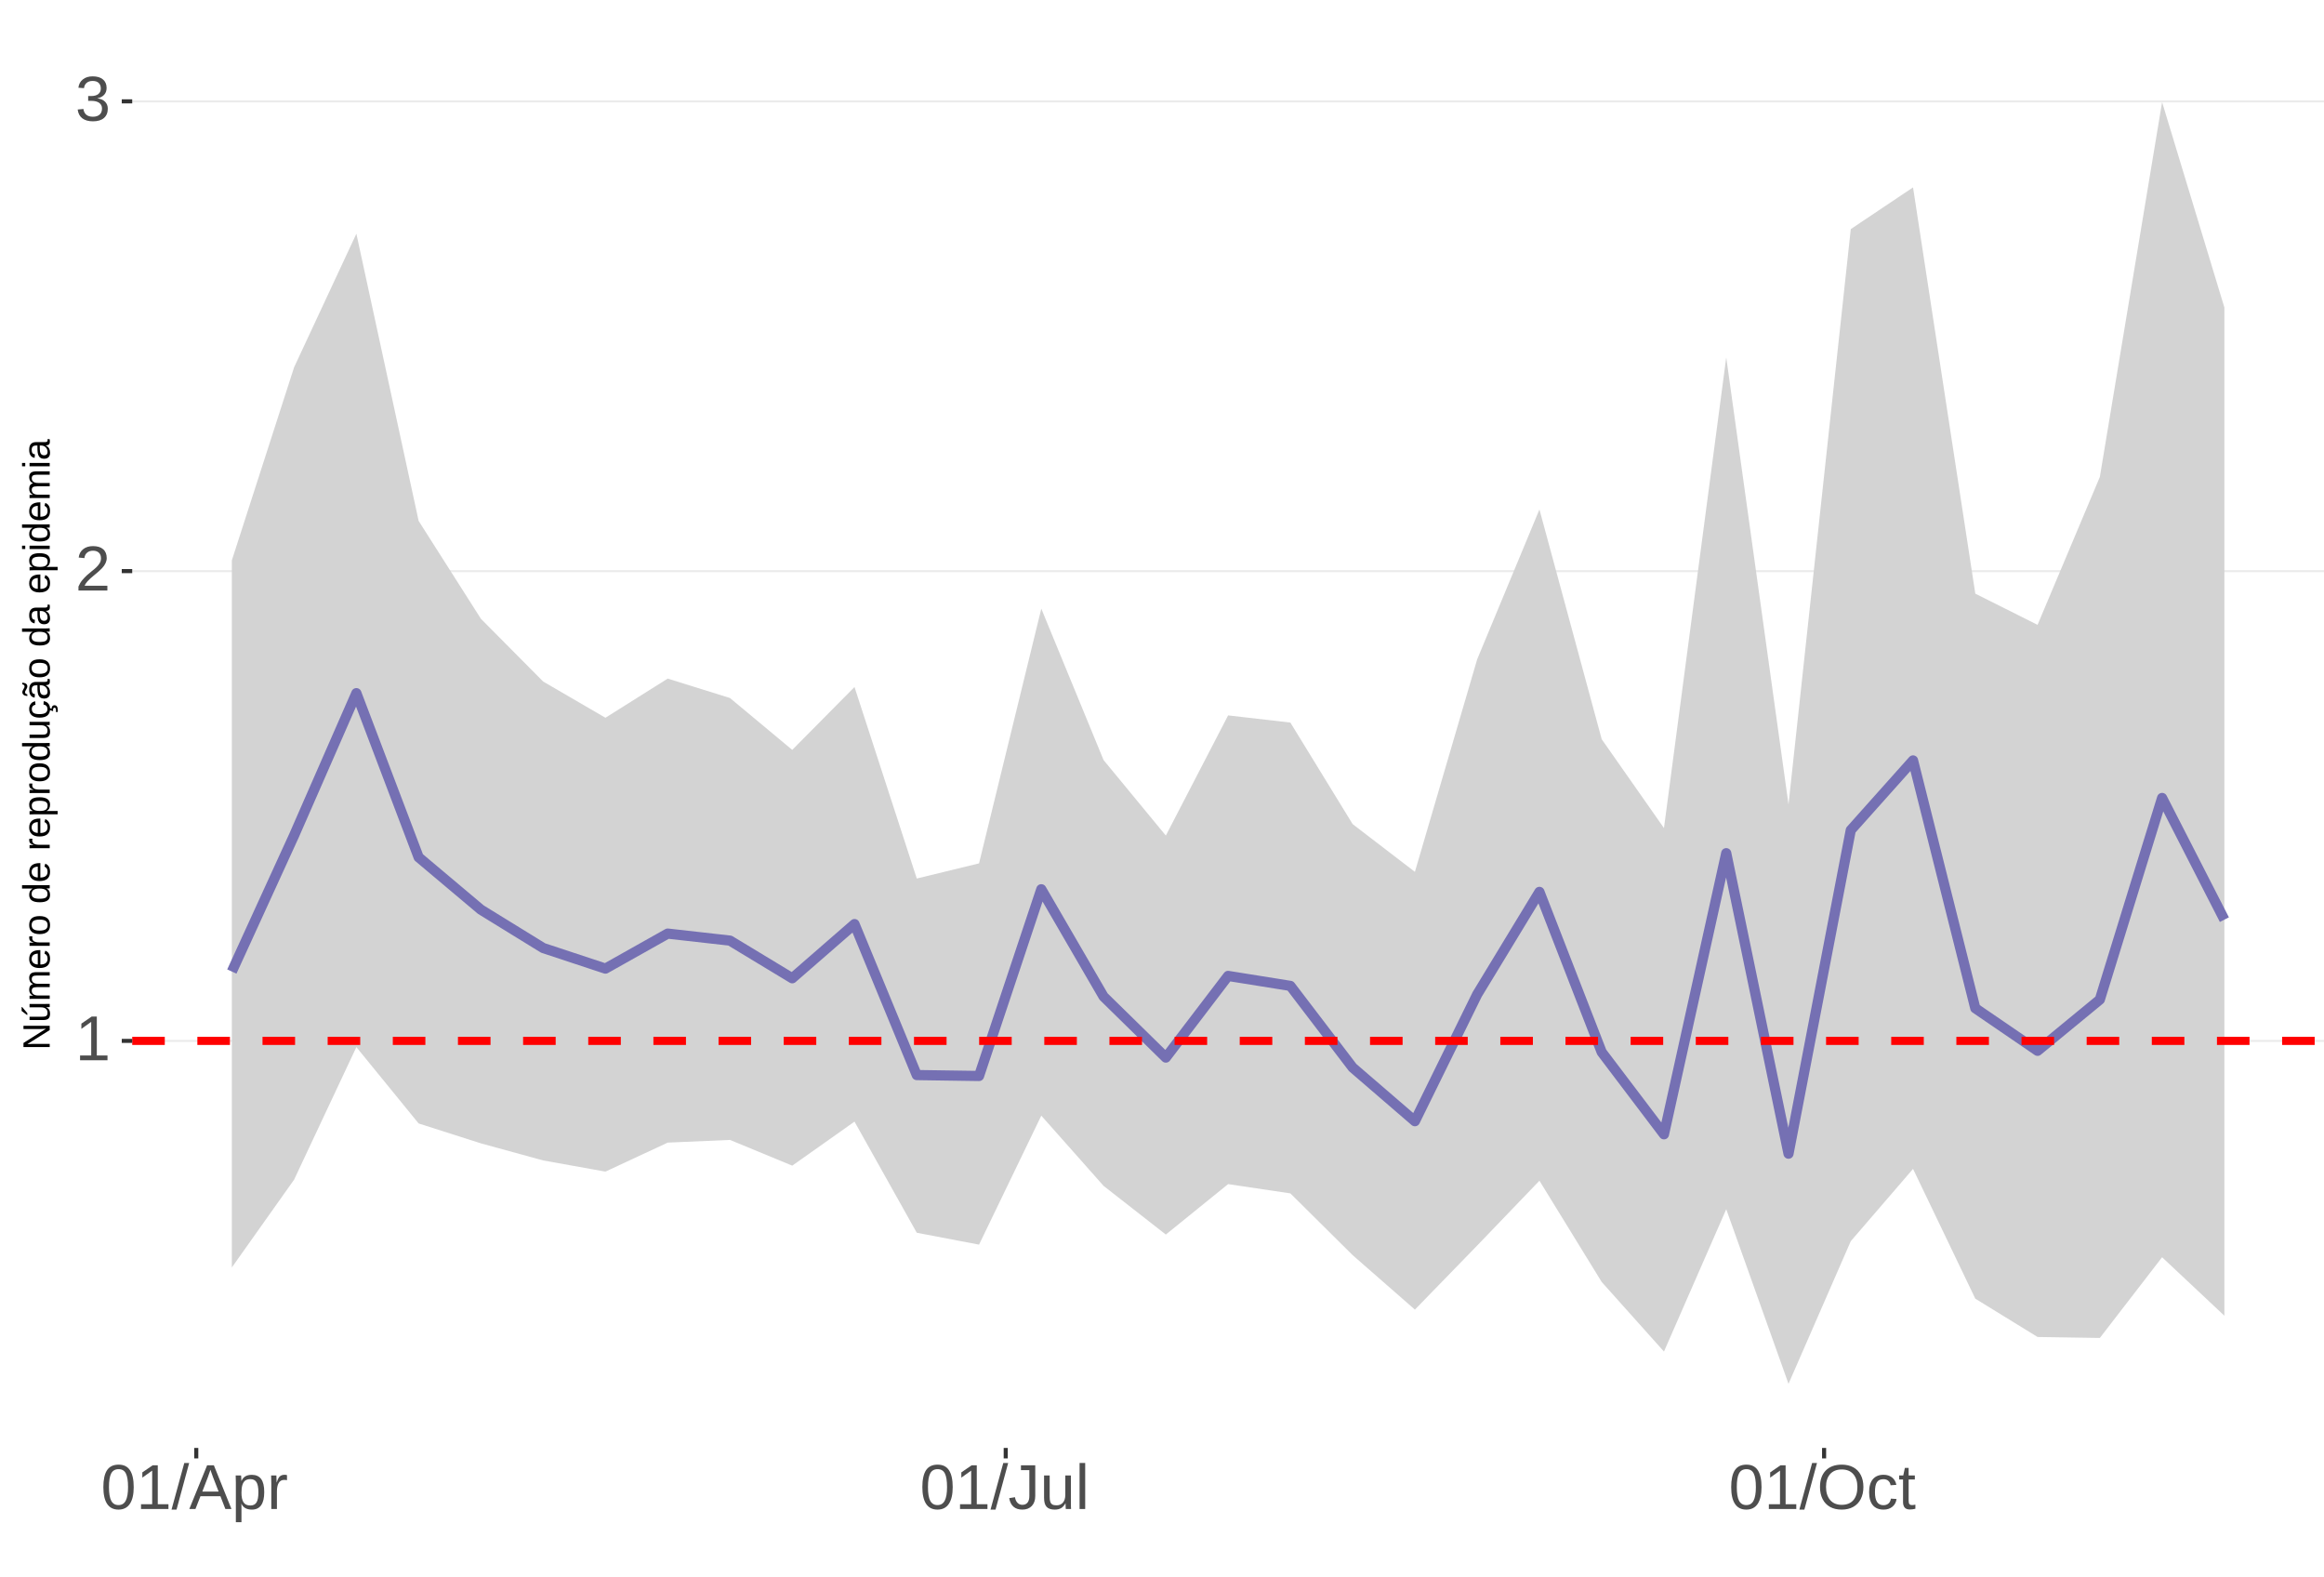
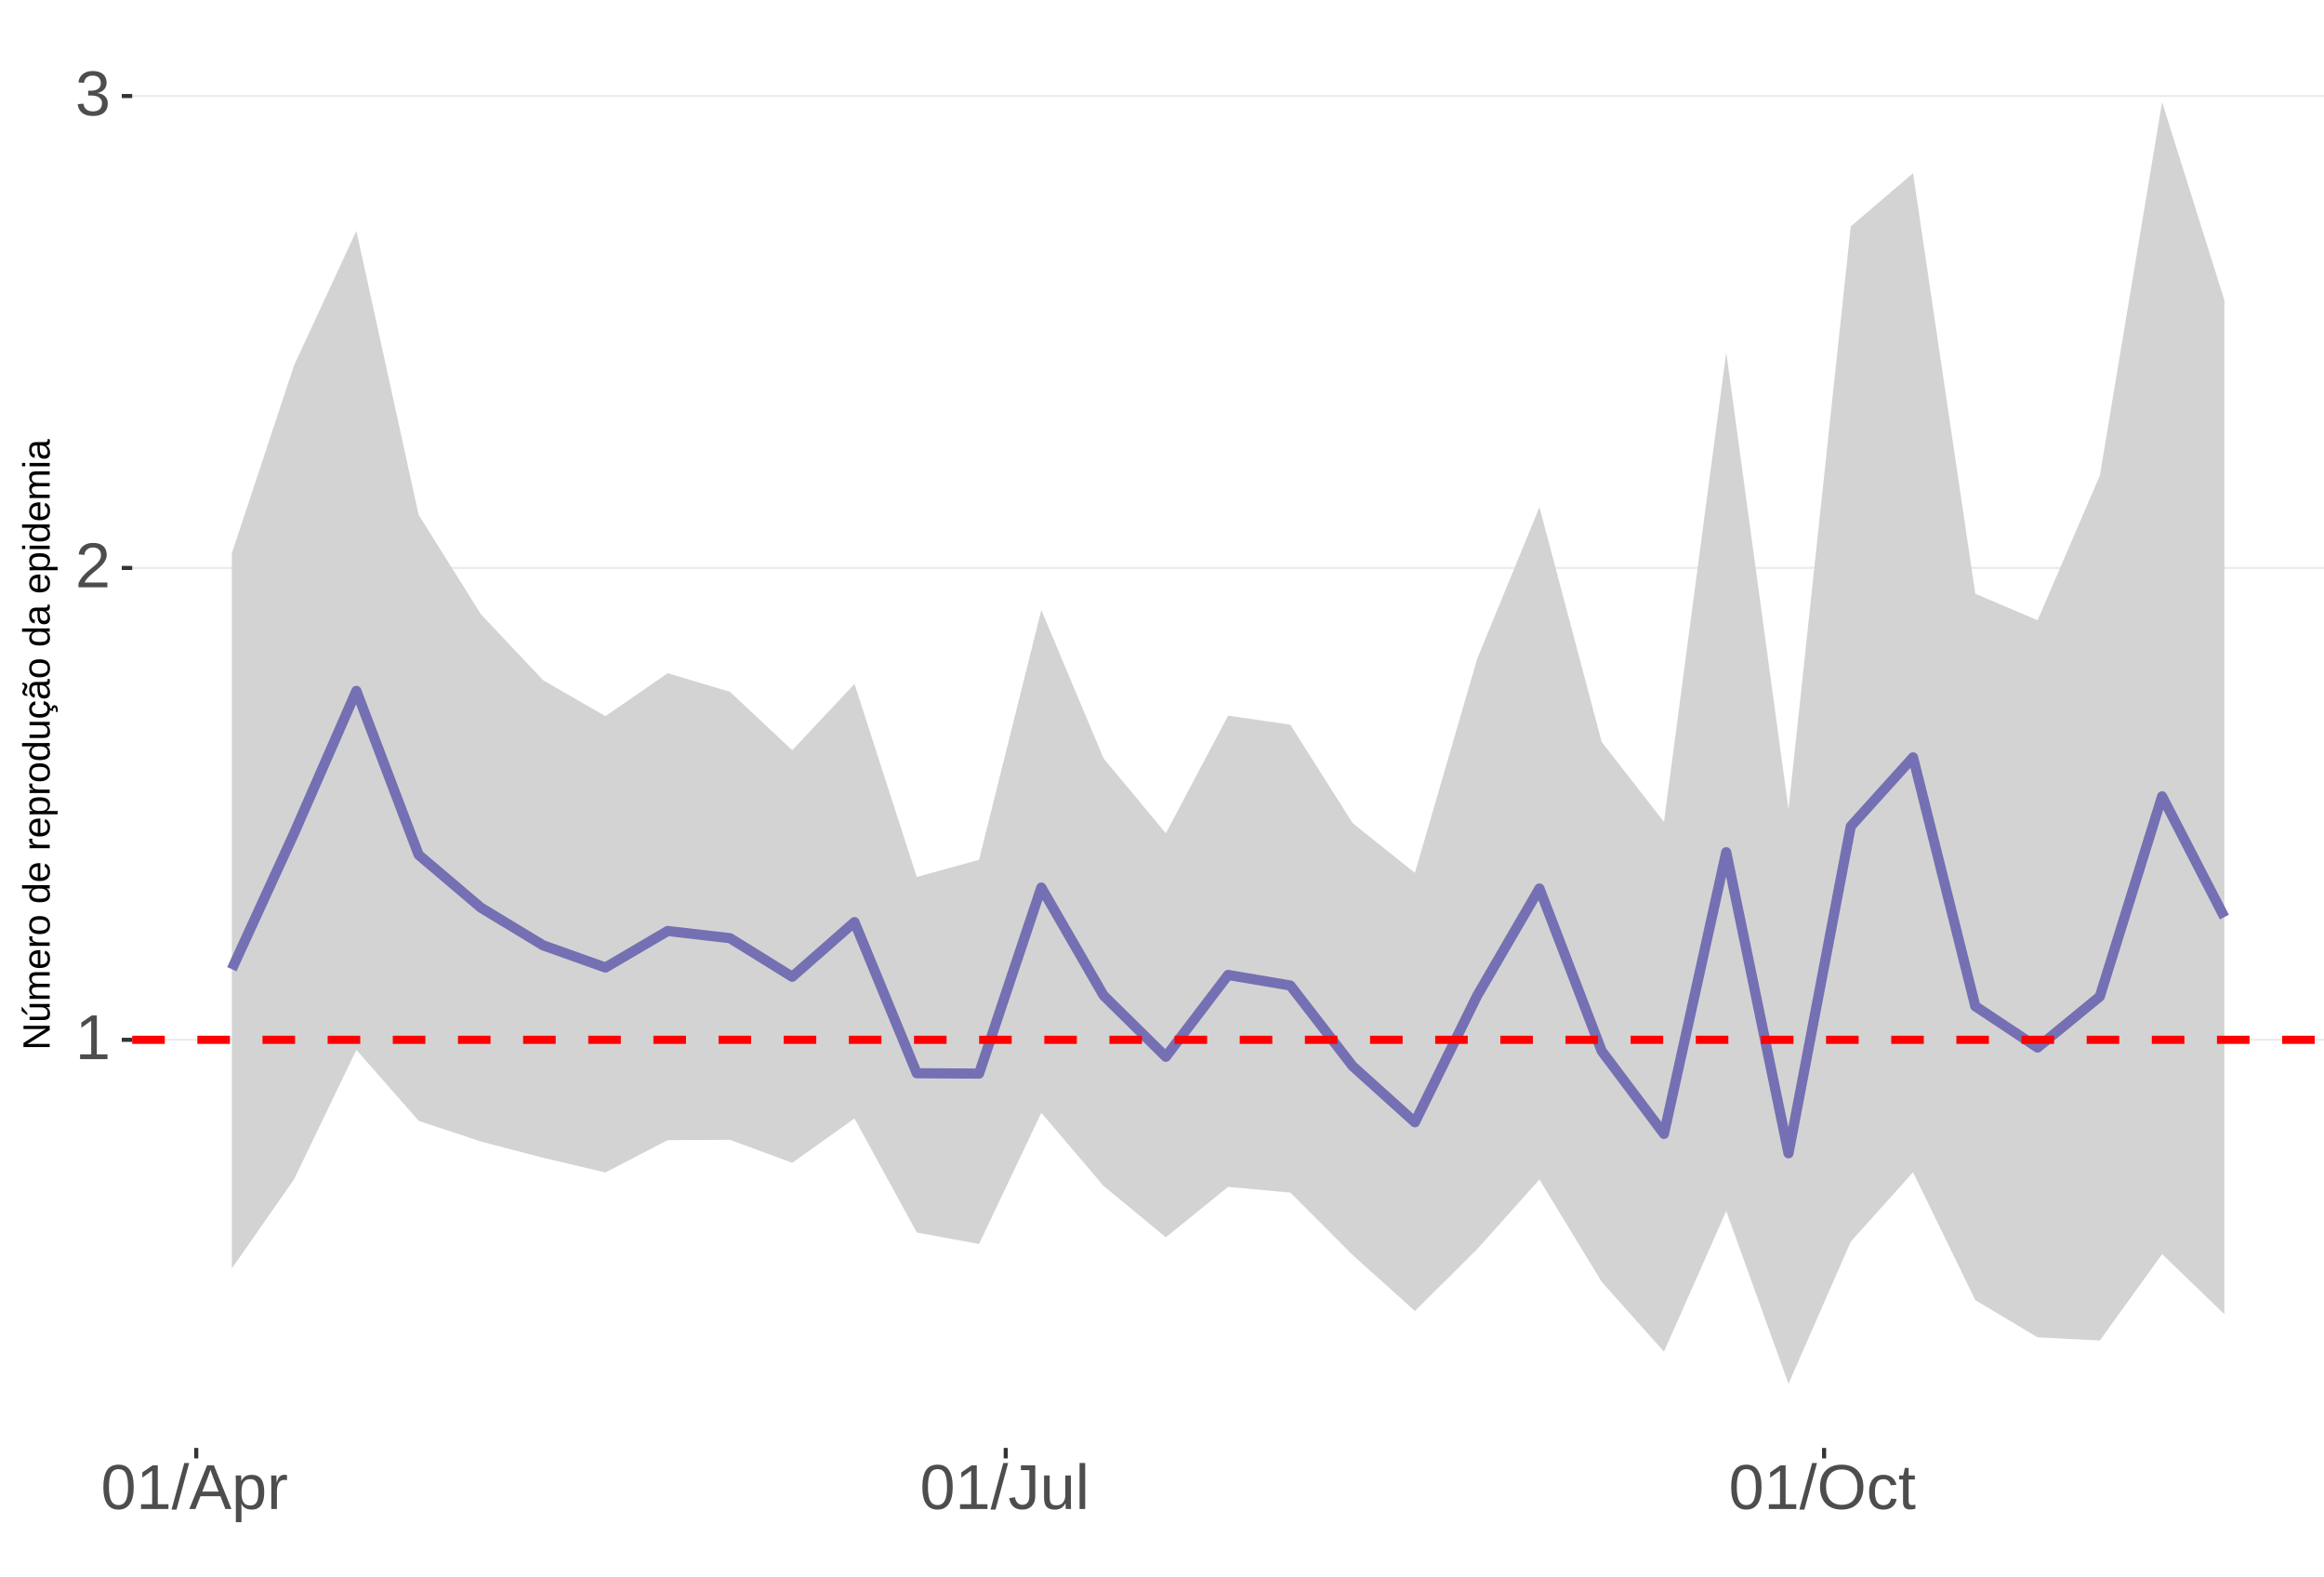
<svg xmlns="http://www.w3.org/2000/svg" xmlns:xlink="http://www.w3.org/1999/xlink" width="609pt" height="413pt" viewBox="0 0 609 413" version="1.1">
  <defs>
    <g>
      <symbol overflow="visible" id="glyph0-0">
        <path style="stroke:none;" d="M 1.672 -11.453 L 10.812 -11.453 L 10.812 0 L 1.672 0 Z M 2.281 -10.844 L 2.281 -0.625 L 10.203 -0.625 L 10.203 -10.844 Z M 2.281 -10.844 " />
      </symbol>
      <symbol overflow="visible" id="glyph0-1">
        <path style="stroke:none;" d="M 1.266 0 L 1.266 -1.25 L 4.188 -1.25 L 4.188 -10.062 L 1.609 -8.219 L 1.609 -9.594 L 4.312 -11.453 L 5.656 -11.453 L 5.656 -1.25 L 8.453 -1.25 L 8.453 0 Z M 1.266 0 " />
      </symbol>
      <symbol overflow="visible" id="glyph0-2">
        <path style="stroke:none;" d="M 0.844 0 L 0.844 -1.031 C 1.113 -1.664 1.445 -2.223 1.844 -2.703 C 2.25 -3.191 2.672 -3.633 3.109 -4.031 C 3.547 -4.426 3.977 -4.789 4.406 -5.125 C 4.844 -5.457 5.234 -5.789 5.578 -6.125 C 5.922 -6.469 6.203 -6.82 6.422 -7.188 C 6.641 -7.562 6.75 -7.977 6.75 -8.438 C 6.75 -9.07 6.562 -9.562 6.188 -9.906 C 5.82 -10.25 5.312 -10.422 4.656 -10.422 C 4.031 -10.422 3.516 -10.25 3.109 -9.906 C 2.703 -9.57 2.469 -9.098 2.406 -8.484 L 0.906 -8.625 C 1.008 -9.539 1.395 -10.27 2.062 -10.812 C 2.738 -11.352 3.602 -11.625 4.656 -11.625 C 5.812 -11.625 6.695 -11.352 7.312 -10.812 C 7.938 -10.27 8.25 -9.492 8.25 -8.484 C 8.25 -8.047 8.145 -7.602 7.938 -7.156 C 7.738 -6.719 7.438 -6.281 7.031 -5.844 C 6.633 -5.406 5.867 -4.727 4.734 -3.812 C 4.109 -3.301 3.609 -2.836 3.234 -2.422 C 2.867 -2.016 2.609 -1.625 2.453 -1.25 L 8.422 -1.25 L 8.422 0 Z M 0.844 0 " />
      </symbol>
      <symbol overflow="visible" id="glyph0-3">
        <path style="stroke:none;" d="M 8.531 -3.156 C 8.531 -2.102 8.191 -1.285 7.516 -0.703 C 6.848 -0.129 5.891 0.156 4.641 0.156 C 3.484 0.156 2.555 -0.102 1.859 -0.625 C 1.172 -1.145 0.766 -1.914 0.641 -2.938 L 2.141 -3.078 C 2.336 -1.723 3.172 -1.047 4.641 -1.047 C 5.379 -1.047 5.957 -1.227 6.375 -1.594 C 6.801 -1.957 7.016 -2.5 7.016 -3.219 C 7.016 -3.832 6.773 -4.316 6.297 -4.672 C 5.816 -5.023 5.125 -5.203 4.219 -5.203 L 3.391 -5.203 L 3.391 -6.469 L 4.188 -6.469 C 4.988 -6.469 5.609 -6.641 6.047 -6.984 C 6.484 -7.336 6.703 -7.82 6.703 -8.438 C 6.703 -9.051 6.52 -9.535 6.156 -9.891 C 5.801 -10.242 5.27 -10.422 4.562 -10.422 C 3.914 -10.422 3.395 -10.254 3 -9.922 C 2.602 -9.598 2.367 -9.133 2.297 -8.531 L 0.828 -8.641 C 0.941 -9.578 1.332 -10.305 2 -10.828 C 2.664 -11.359 3.523 -11.625 4.578 -11.625 C 5.723 -11.625 6.613 -11.359 7.25 -10.828 C 7.895 -10.297 8.219 -9.551 8.219 -8.594 C 8.219 -7.863 8.008 -7.27 7.594 -6.812 C 7.188 -6.352 6.594 -6.039 5.812 -5.875 L 5.812 -5.844 C 6.664 -5.75 7.332 -5.461 7.812 -4.984 C 8.289 -4.504 8.531 -3.895 8.531 -3.156 Z M 8.531 -3.156 " />
      </symbol>
      <symbol overflow="visible" id="glyph0-4">
        <path style="stroke:none;" d="M 8.609 -5.734 C 8.609 -3.816 8.27 -2.352 7.594 -1.344 C 6.926 -0.344 5.93 0.156 4.609 0.156 C 3.297 0.156 2.305 -0.344 1.641 -1.344 C 0.984 -2.344 0.656 -3.805 0.656 -5.734 C 0.656 -7.703 0.973 -9.176 1.609 -10.156 C 2.254 -11.133 3.27 -11.625 4.656 -11.625 C 6.008 -11.625 7.004 -11.129 7.641 -10.141 C 8.285 -9.148 8.609 -7.68 8.609 -5.734 Z M 7.125 -5.734 C 7.125 -7.391 6.93 -8.586 6.547 -9.328 C 6.172 -10.066 5.539 -10.438 4.656 -10.438 C 3.758 -10.438 3.113 -10.07 2.719 -9.344 C 2.32 -8.613 2.125 -7.41 2.125 -5.734 C 2.125 -4.109 2.32 -2.914 2.719 -2.156 C 3.125 -1.406 3.758 -1.031 4.625 -1.031 C 5.488 -1.031 6.117 -1.414 6.516 -2.188 C 6.922 -2.957 7.125 -4.141 7.125 -5.734 Z M 7.125 -5.734 " />
      </symbol>
      <symbol overflow="visible" id="glyph0-5">
        <path style="stroke:none;" d="M 0 0.156 L 3.344 -12.062 L 4.625 -12.062 L 1.312 0.156 Z M 0 0.156 " />
      </symbol>
      <symbol overflow="visible" id="glyph0-6">
        <path style="stroke:none;" d="M 9.484 0 L 8.188 -3.344 L 2.953 -3.344 L 1.641 0 L 0.031 0 L 4.703 -11.453 L 6.469 -11.453 L 11.078 0 Z M 5.578 -10.281 L 5.5 -10.062 C 5.363 -9.613 5.16 -9.035 4.891 -8.328 L 3.438 -4.562 L 7.719 -4.562 L 6.25 -8.344 C 6.094 -8.719 5.941 -9.141 5.797 -9.609 Z M 5.578 -10.281 " />
      </symbol>
      <symbol overflow="visible" id="glyph0-7">
        <path style="stroke:none;" d="M 8.562 -4.438 C 8.562 -1.375 7.484 0.156 5.328 0.156 C 3.973 0.156 3.062 -0.348 2.594 -1.359 L 2.547 -1.359 C 2.578 -1.316 2.594 -0.859 2.594 0.016 L 2.594 3.453 L 1.125 3.453 L 1.125 -7 C 1.125 -7.906 1.109 -8.504 1.078 -8.797 L 2.484 -8.797 C 2.492 -8.773 2.504 -8.695 2.516 -8.562 C 2.523 -8.438 2.535 -8.234 2.547 -7.953 C 2.555 -7.68 2.562 -7.492 2.562 -7.391 L 2.609 -7.391 C 2.867 -7.93 3.211 -8.328 3.641 -8.578 C 4.066 -8.828 4.629 -8.953 5.328 -8.953 C 6.41 -8.953 7.219 -8.586 7.75 -7.859 C 8.289 -7.141 8.562 -6 8.562 -4.438 Z M 7.031 -4.406 C 7.031 -5.633 6.863 -6.508 6.531 -7.031 C 6.195 -7.562 5.672 -7.828 4.953 -7.828 C 4.367 -7.828 3.91 -7.703 3.578 -7.453 C 3.254 -7.211 3.008 -6.832 2.844 -6.312 C 2.676 -5.789 2.594 -5.117 2.594 -4.297 C 2.594 -3.141 2.773 -2.285 3.141 -1.734 C 3.504 -1.191 4.102 -0.922 4.938 -0.922 C 5.664 -0.922 6.195 -1.188 6.531 -1.719 C 6.863 -2.25 7.031 -3.145 7.031 -4.406 Z M 7.031 -4.406 " />
      </symbol>
      <symbol overflow="visible" id="glyph0-8">
        <path style="stroke:none;" d="M 1.156 0 L 1.156 -6.75 C 1.156 -7.363 1.141 -8.047 1.109 -8.797 L 2.484 -8.797 C 2.523 -7.797 2.547 -7.195 2.547 -7 L 2.594 -7 C 2.82 -7.758 3.086 -8.273 3.391 -8.547 C 3.691 -8.828 4.117 -8.969 4.672 -8.969 C 4.867 -8.969 5.066 -8.938 5.266 -8.875 L 5.266 -7.547 C 5.078 -7.598 4.816 -7.625 4.484 -7.625 C 3.879 -7.625 3.414 -7.359 3.094 -6.828 C 2.781 -6.305 2.625 -5.562 2.625 -4.594 L 2.625 0 Z M 1.156 0 " />
      </symbol>
      <symbol overflow="visible" id="glyph0-9">
        <path style="stroke:none;" d="M 3.719 0.156 C 1.781 0.156 0.629 -0.844 0.266 -2.844 L 1.781 -3.094 C 1.875 -2.469 2.094 -1.977 2.438 -1.625 C 2.781 -1.27 3.207 -1.094 3.719 -1.094 C 4.289 -1.094 4.738 -1.285 5.062 -1.672 C 5.383 -2.066 5.547 -2.641 5.547 -3.391 L 5.547 -10.188 L 3.344 -10.188 L 3.344 -11.453 L 7.094 -11.453 L 7.094 -3.422 C 7.094 -2.305 6.789 -1.43 6.188 -0.797 C 5.582 -0.16 4.758 0.156 3.719 0.156 Z M 3.719 0.156 " />
      </symbol>
      <symbol overflow="visible" id="glyph0-10">
        <path style="stroke:none;" d="M 2.547 -8.797 L 2.547 -3.219 C 2.547 -2.633 2.602 -2.18 2.719 -1.859 C 2.832 -1.547 3.016 -1.316 3.266 -1.172 C 3.516 -1.035 3.883 -0.969 4.375 -0.969 C 5.07 -0.969 5.625 -1.207 6.031 -1.688 C 6.438 -2.176 6.641 -2.848 6.641 -3.703 L 6.641 -8.797 L 8.109 -8.797 L 8.109 -1.875 C 8.109 -0.852 8.125 -0.227 8.156 0 L 6.781 0 C 6.77 -0.031 6.758 -0.102 6.75 -0.219 C 6.75 -0.344 6.742 -0.477 6.734 -0.625 C 6.723 -0.781 6.711 -1.07 6.703 -1.5 L 6.688 -1.5 C 6.352 -0.895 5.961 -0.469 5.516 -0.219 C 5.078 0.031 4.531 0.156 3.875 0.156 C 2.906 0.156 2.195 -0.082 1.75 -0.562 C 1.301 -1.039 1.078 -1.832 1.078 -2.938 L 1.078 -8.797 Z M 2.547 -8.797 " />
      </symbol>
      <symbol overflow="visible" id="glyph0-11">
        <path style="stroke:none;" d="M 1.125 0 L 1.125 -12.062 L 2.594 -12.062 L 2.594 0 Z M 1.125 0 " />
      </symbol>
      <symbol overflow="visible" id="glyph0-12">
        <path style="stroke:none;" d="M 12.156 -5.781 C 12.156 -4.582 11.926 -3.531 11.469 -2.625 C 11.008 -1.727 10.352 -1.039 9.5 -0.562 C 8.645 -0.082 7.633 0.156 6.469 0.156 C 5.289 0.156 4.273 -0.078 3.422 -0.547 C 2.566 -1.023 1.91 -1.719 1.453 -2.625 C 1.004 -3.531 0.781 -4.582 0.781 -5.781 C 0.781 -7.613 1.281 -9.047 2.281 -10.078 C 3.289 -11.109 4.691 -11.625 6.484 -11.625 C 7.648 -11.625 8.66 -11.391 9.516 -10.922 C 10.367 -10.461 11.02 -9.789 11.469 -8.906 C 11.926 -8.031 12.156 -6.988 12.156 -5.781 Z M 10.578 -5.781 C 10.578 -7.207 10.219 -8.328 9.5 -9.141 C 8.789 -9.953 7.785 -10.359 6.484 -10.359 C 5.172 -10.359 4.156 -9.957 3.438 -9.156 C 2.719 -8.352 2.359 -7.227 2.359 -5.781 C 2.359 -4.344 2.719 -3.203 3.438 -2.359 C 4.164 -1.516 5.176 -1.094 6.469 -1.094 C 7.789 -1.094 8.805 -1.5 9.516 -2.312 C 10.223 -3.133 10.578 -4.289 10.578 -5.781 Z M 10.578 -5.781 " />
      </symbol>
      <symbol overflow="visible" id="glyph0-13">
        <path style="stroke:none;" d="M 2.234 -4.438 C 2.234 -3.27 2.414 -2.406 2.781 -1.844 C 3.156 -1.281 3.711 -1 4.453 -1 C 4.973 -1 5.406 -1.141 5.75 -1.422 C 6.102 -1.703 6.32 -2.133 6.406 -2.719 L 7.891 -2.625 C 7.773 -1.77 7.41 -1.094 6.797 -0.594 C 6.191 -0.094 5.426 0.156 4.5 0.156 C 3.27 0.156 2.328 -0.227 1.672 -1 C 1.023 -1.781 0.703 -2.914 0.703 -4.406 C 0.703 -5.883 1.023 -7.016 1.672 -7.797 C 2.328 -8.578 3.266 -8.969 4.484 -8.969 C 5.379 -8.969 6.125 -8.734 6.719 -8.266 C 7.312 -7.797 7.688 -7.148 7.844 -6.328 L 6.328 -6.219 C 6.254 -6.707 6.062 -7.094 5.75 -7.375 C 5.445 -7.664 5.008 -7.812 4.438 -7.812 C 3.664 -7.812 3.102 -7.551 2.75 -7.031 C 2.406 -6.52 2.234 -5.656 2.234 -4.438 Z M 2.234 -4.438 " />
      </symbol>
      <symbol overflow="visible" id="glyph0-14">
        <path style="stroke:none;" d="M 4.5 -0.062 C 4.02 0.062 3.531 0.125 3.031 0.125 C 1.852 0.125 1.266 -0.535 1.266 -1.859 L 1.266 -7.734 L 0.25 -7.734 L 0.25 -8.797 L 1.328 -8.797 L 1.75 -10.766 L 2.734 -10.766 L 2.734 -8.797 L 4.359 -8.797 L 4.359 -7.734 L 2.734 -7.734 L 2.734 -2.172 C 2.734 -1.754 2.801 -1.457 2.938 -1.281 C 3.07 -1.113 3.312 -1.031 3.656 -1.031 C 3.852 -1.031 4.133 -1.066 4.5 -1.141 Z M 4.5 -0.062 " />
      </symbol>
      <symbol overflow="visible" id="glyph1-0">
        <path style="stroke:none;" d="M -6.875 -1 L -6.875 -6.5 L 0 -6.5 L 0 -1 Z M -6.516 -1.375 L -0.375 -1.375 L -0.375 -6.125 L -6.516 -6.125 Z M -6.516 -1.375 " />
      </symbol>
      <symbol overflow="visible" id="glyph1-1">
        <path style="stroke:none;" d="M 0 -5.281 L -5.859 -1.609 L -5.391 -1.625 L -4.578 -1.656 L 0 -1.656 L 0 -0.828 L -6.875 -0.828 L -6.875 -1.906 L -0.984 -5.625 C -1.617 -5.582 -2.082 -5.562 -2.375 -5.562 L -6.875 -5.562 L -6.875 -6.406 L 0 -6.406 Z M 0 -5.281 " />
      </symbol>
      <symbol overflow="visible" id="glyph1-2">
        <path style="stroke:none;" d="M -5.281 -1.562 L -1.938 -1.562 C -1.582 -1.562 -1.305 -1.594 -1.109 -1.656 C -0.922 -1.727 -0.785 -1.836 -0.703 -1.984 C -0.617 -2.141 -0.578 -2.363 -0.578 -2.656 C -0.578 -3.07 -0.723 -3.398 -1.016 -3.641 C -1.305 -3.891 -1.707 -4.016 -2.219 -4.016 L -5.281 -4.016 L -5.281 -4.906 L -1.125 -4.906 C -0.508 -4.906 -0.133 -4.91 0 -4.922 L 0 -4.094 C -0.02 -4.094 -0.062 -4.086 -0.125 -4.078 C -0.195 -4.078 -0.281 -4.07 -0.375 -4.062 C -0.469 -4.062 -0.645 -4.062 -0.906 -4.062 L -0.906 -4.047 C -0.539 -3.848 -0.281 -3.613 -0.125 -3.344 C 0.02 -3.082 0.094 -2.754 0.094 -2.359 C 0.094 -1.773 -0.047 -1.348 -0.328 -1.078 C -0.617 -0.816 -1.098 -0.688 -1.766 -0.688 L -5.281 -0.688 Z M -5.859 -2.031 L -5.969 -2.031 L -7.359 -3.078 L -7.359 -4.094 L -7.219 -4.094 L -5.859 -2.484 Z M -5.859 -2.031 " />
      </symbol>
      <symbol overflow="visible" id="glyph1-3">
        <path style="stroke:none;" d="M 0 -3.75 L -3.344 -3.75 C -3.852 -3.75 -4.207 -3.676 -4.406 -3.531 C -4.602 -3.395 -4.703 -3.145 -4.703 -2.781 C -4.703 -2.406 -4.555 -2.109 -4.266 -1.891 C -3.984 -1.672 -3.582 -1.562 -3.062 -1.562 L 0 -1.562 L 0 -0.688 L -4.156 -0.688 C -4.77 -0.688 -5.145 -0.68 -5.281 -0.672 L -5.281 -1.5 C -5.27 -1.5 -5.227 -1.5 -5.156 -1.5 C -5.082 -1.508 -5 -1.516 -4.906 -1.516 C -4.812 -1.523 -4.633 -1.531 -4.375 -1.531 L -4.375 -1.547 C -4.75 -1.734 -5.008 -1.945 -5.156 -2.188 C -5.301 -2.438 -5.375 -2.738 -5.375 -3.094 C -5.375 -3.488 -5.297 -3.801 -5.141 -4.031 C -4.984 -4.27 -4.727 -4.438 -4.375 -4.531 L -4.375 -4.547 C -4.727 -4.723 -4.984 -4.941 -5.141 -5.203 C -5.297 -5.461 -5.375 -5.773 -5.375 -6.141 C -5.375 -6.672 -5.227 -7.055 -4.938 -7.297 C -4.656 -7.547 -4.18 -7.672 -3.516 -7.672 L 0 -7.672 L 0 -6.797 L -3.344 -6.797 C -3.852 -6.797 -4.207 -6.723 -4.406 -6.578 C -4.602 -6.441 -4.703 -6.191 -4.703 -5.828 C -4.703 -5.453 -4.555 -5.156 -4.266 -4.938 C -3.984 -4.727 -3.582 -4.625 -3.062 -4.625 L 0 -4.625 Z M 0 -3.75 " />
      </symbol>
      <symbol overflow="visible" id="glyph1-4">
        <path style="stroke:none;" d="M -2.453 -1.344 C -1.848 -1.344 -1.379 -1.469 -1.047 -1.719 C -0.723 -1.969 -0.562 -2.336 -0.562 -2.828 C -0.562 -3.203 -0.633 -3.504 -0.781 -3.734 C -0.938 -3.961 -1.133 -4.117 -1.375 -4.203 L -1.156 -4.969 C -0.32 -4.656 0.094 -3.941 0.094 -2.828 C 0.094 -2.047 -0.133 -1.445 -0.594 -1.031 C -1.062 -0.625 -1.754 -0.422 -2.672 -0.422 C -3.547 -0.422 -4.211 -0.625 -4.672 -1.031 C -5.141 -1.445 -5.375 -2.031 -5.375 -2.781 C -5.375 -4.344 -4.441 -5.125 -2.578 -5.125 L -2.453 -5.125 Z M -3.125 -4.203 C -3.688 -4.16 -4.094 -4.02 -4.344 -3.781 C -4.602 -3.551 -4.734 -3.219 -4.734 -2.781 C -4.734 -2.352 -4.586 -2.016 -4.297 -1.766 C -4.016 -1.516 -3.625 -1.379 -3.125 -1.359 Z M -3.125 -4.203 " />
      </symbol>
      <symbol overflow="visible" id="glyph1-5">
        <path style="stroke:none;" d="M 0 -0.688 L -4.047 -0.688 C -4.422 -0.688 -4.832 -0.68 -5.281 -0.672 L -5.281 -1.5 C -4.688 -1.52 -4.328 -1.531 -4.203 -1.531 L -4.203 -1.547 C -4.66 -1.691 -4.969 -1.852 -5.125 -2.031 C -5.289 -2.219 -5.375 -2.477 -5.375 -2.812 C -5.375 -2.926 -5.359 -3.047 -5.328 -3.172 L -4.531 -3.172 C -4.562 -3.047 -4.578 -2.891 -4.578 -2.703 C -4.578 -2.336 -4.422 -2.055 -4.109 -1.859 C -3.797 -1.672 -3.344 -1.578 -2.75 -1.578 L 0 -1.578 Z M 0 -0.688 " />
      </symbol>
      <symbol overflow="visible" id="glyph1-6">
        <path style="stroke:none;" d="M -2.641 -5.141 C -1.723 -5.141 -1.035 -4.938 -0.578 -4.531 C -0.129 -4.125 0.094 -3.535 0.094 -2.766 C 0.094 -1.992 -0.141 -1.41 -0.609 -1.016 C -1.078 -0.617 -1.754 -0.422 -2.641 -0.422 C -4.461 -0.422 -5.375 -1.207 -5.375 -2.781 C -5.375 -3.594 -5.148 -4.188 -4.703 -4.562 C -4.266 -4.945 -3.578 -5.141 -2.641 -5.141 Z M -2.641 -4.219 C -3.367 -4.219 -3.898 -4.109 -4.234 -3.891 C -4.566 -3.672 -4.734 -3.305 -4.734 -2.797 C -4.734 -2.285 -4.562 -1.914 -4.219 -1.688 C -3.883 -1.457 -3.359 -1.344 -2.641 -1.344 C -1.953 -1.344 -1.43 -1.453 -1.078 -1.672 C -0.723 -1.898 -0.547 -2.258 -0.547 -2.75 C -0.547 -3.281 -0.711 -3.656 -1.047 -3.875 C -1.391 -4.102 -1.922 -4.219 -2.641 -4.219 Z M -2.641 -4.219 " />
      </symbol>
      <symbol overflow="visible" id="glyph1-7">
        <path style="stroke:none;" d="" />
      </symbol>
      <symbol overflow="visible" id="glyph1-8">
        <path style="stroke:none;" d="M -0.844 -4.016 C -0.508 -3.848 -0.27 -3.629 -0.125 -3.359 C 0.02 -3.086 0.094 -2.754 0.094 -2.359 C 0.094 -1.691 -0.129 -1.203 -0.578 -0.891 C -1.023 -0.578 -1.707 -0.422 -2.625 -0.422 C -4.457 -0.422 -5.375 -1.066 -5.375 -2.359 C -5.375 -2.766 -5.301 -3.098 -5.156 -3.359 C -5.008 -3.629 -4.781 -3.848 -4.469 -4.016 L -7.25 -4.016 L -7.25 -4.891 L -1.094 -4.891 C -0.539 -4.891 -0.176 -4.898 0 -4.922 L 0 -4.078 C -0.051 -4.066 -0.172 -4.055 -0.359 -4.047 C -0.547 -4.035 -0.707 -4.031 -0.844 -4.031 Z M -2.641 -1.344 C -1.898 -1.344 -1.367 -1.438 -1.047 -1.625 C -0.734 -1.82 -0.578 -2.145 -0.578 -2.594 C -0.578 -3.082 -0.75 -3.441 -1.094 -3.672 C -1.438 -3.898 -1.973 -4.016 -2.703 -4.016 C -3.398 -4.016 -3.91 -3.898 -4.234 -3.672 C -4.566 -3.441 -4.734 -3.082 -4.734 -2.594 C -4.734 -2.156 -4.566 -1.836 -4.234 -1.641 C -3.91 -1.441 -3.379 -1.344 -2.641 -1.344 Z M -2.641 -1.344 " />
      </symbol>
      <symbol overflow="visible" id="glyph1-9">
        <path style="stroke:none;" d="M -2.672 -5.141 C -0.828 -5.141 0.094 -4.492 0.094 -3.203 C 0.094 -2.391 -0.211 -1.844 -0.828 -1.562 L -0.828 -1.531 C -0.797 -1.539 -0.516 -1.547 0.016 -1.547 L 2.078 -1.547 L 2.078 -0.672 L -4.203 -0.672 C -4.742 -0.672 -5.102 -0.66 -5.281 -0.641 L -5.281 -1.5 C -5.27 -1.5 -5.223 -1.5 -5.141 -1.5 C -5.066 -1.508 -4.945 -1.52 -4.781 -1.531 C -4.613 -1.539 -4.5 -1.547 -4.438 -1.547 L -4.438 -1.562 C -4.758 -1.719 -4.992 -1.922 -5.141 -2.172 C -5.297 -2.43 -5.375 -2.773 -5.375 -3.203 C -5.375 -3.848 -5.156 -4.332 -4.719 -4.656 C -4.281 -4.977 -3.598 -5.141 -2.672 -5.141 Z M -2.641 -4.219 C -3.379 -4.219 -3.906 -4.117 -4.219 -3.922 C -4.539 -3.723 -4.703 -3.406 -4.703 -2.969 C -4.703 -2.625 -4.629 -2.352 -4.484 -2.156 C -4.336 -1.957 -4.109 -1.805 -3.797 -1.703 C -3.484 -1.598 -3.078 -1.547 -2.578 -1.547 C -1.879 -1.547 -1.363 -1.656 -1.031 -1.875 C -0.707 -2.102 -0.547 -2.469 -0.547 -2.969 C -0.547 -3.406 -0.707 -3.723 -1.031 -3.922 C -1.352 -4.117 -1.891 -4.219 -2.641 -4.219 Z M -2.641 -4.219 " />
      </symbol>
      <symbol overflow="visible" id="glyph1-10">
        <path style="stroke:none;" d="M -5.281 -1.531 L -1.938 -1.531 C -1.582 -1.531 -1.305 -1.562 -1.109 -1.625 C -0.922 -1.695 -0.785 -1.805 -0.703 -1.953 C -0.617 -2.109 -0.578 -2.332 -0.578 -2.625 C -0.578 -3.039 -0.723 -3.367 -1.016 -3.609 C -1.305 -3.859 -1.707 -3.984 -2.219 -3.984 L -5.281 -3.984 L -5.281 -4.875 L -1.125 -4.875 C -0.508 -4.875 -0.133 -4.879 0 -4.891 L 0 -4.062 C -0.02 -4.062 -0.062 -4.055 -0.125 -4.047 C -0.195 -4.047 -0.281 -4.039 -0.375 -4.031 C -0.469 -4.031 -0.645 -4.031 -0.906 -4.031 L -0.906 -4.016 C -0.539 -3.816 -0.281 -3.582 -0.125 -3.312 C 0.02 -3.051 0.094 -2.723 0.094 -2.328 C 0.094 -1.742 -0.047 -1.316 -0.328 -1.047 C -0.617 -0.785 -1.098 -0.656 -1.766 -0.656 L -5.281 -0.656 Z M -5.281 -1.531 " />
      </symbol>
      <symbol overflow="visible" id="glyph1-11">
        <path style="stroke:none;" d="M -2.672 -1.344 C -1.961 -1.344 -1.438 -1.453 -1.094 -1.672 C -0.758 -1.891 -0.594 -2.223 -0.594 -2.672 C -0.594 -2.984 -0.676 -3.242 -0.844 -3.453 C -1.02 -3.672 -1.281 -3.801 -1.625 -3.844 L -1.578 -4.734 C -1.066 -4.672 -0.66 -4.457 -0.359 -4.094 C -0.055 -3.727 0.094 -3.266 0.094 -2.703 C 0.094 -1.961 -0.133 -1.395 -0.594 -1 C -1.062 -0.613 -1.742 -0.422 -2.641 -0.422 C -3.535 -0.422 -4.211 -0.613 -4.672 -1 C -5.141 -1.395 -5.375 -1.957 -5.375 -2.688 C -5.375 -3.227 -5.234 -3.676 -4.953 -4.031 C -4.68 -4.395 -4.297 -4.617 -3.797 -4.703 L -3.734 -3.797 C -4.023 -3.754 -4.254 -3.641 -4.422 -3.453 C -4.598 -3.266 -4.688 -3.004 -4.688 -2.672 C -4.688 -2.203 -4.531 -1.863 -4.219 -1.656 C -3.914 -1.445 -3.398 -1.344 -2.672 -1.344 Z M 1.234 -3.672 C 1.828 -3.672 2.125 -3.223 2.125 -2.328 C 2.125 -2.148 2.113 -2.004 2.094 -1.891 L 1.625 -1.891 C 1.645 -2.055 1.656 -2.195 1.656 -2.312 C 1.656 -2.789 1.52 -3.031 1.25 -3.031 C 1 -3.031 0.875 -2.812 0.875 -2.375 C 0.875 -2.238 0.879 -2.148 0.891 -2.109 L 0 -2.422 L 0 -2.938 L 0.484 -2.75 C 0.492 -3.062 0.566 -3.289 0.703 -3.438 C 0.836 -3.594 1.016 -3.672 1.234 -3.672 Z M 1.234 -3.672 " />
      </symbol>
      <symbol overflow="visible" id="glyph1-12">
        <path style="stroke:none;" d="M 0.094 -2.016 C 0.094 -1.484 -0.047 -1.082 -0.328 -0.812 C -0.609 -0.551 -0.988 -0.422 -1.469 -0.422 C -2.02 -0.422 -2.441 -0.598 -2.734 -0.953 C -3.023 -1.316 -3.18 -1.898 -3.203 -2.703 L -3.219 -3.891 L -3.516 -3.891 C -3.941 -3.891 -4.25 -3.797 -4.438 -3.609 C -4.625 -3.43 -4.719 -3.148 -4.719 -2.766 C -4.719 -2.367 -4.648 -2.078 -4.516 -1.891 C -4.379 -1.711 -4.164 -1.609 -3.875 -1.578 L -3.953 -0.656 C -4.898 -0.812 -5.375 -1.52 -5.375 -2.781 C -5.375 -3.445 -5.223 -3.945 -4.922 -4.281 C -4.617 -4.613 -4.18 -4.781 -3.609 -4.781 L -1.328 -4.781 C -1.066 -4.781 -0.867 -4.812 -0.734 -4.875 C -0.609 -4.945 -0.547 -5.082 -0.547 -5.281 C -0.547 -5.363 -0.555 -5.457 -0.578 -5.562 L -0.031 -5.562 C 0.02 -5.344 0.047 -5.117 0.047 -4.891 C 0.047 -4.555 -0.035 -4.316 -0.203 -4.172 C -0.379 -4.023 -0.648 -3.941 -1.016 -3.922 L -1.016 -3.891 C -0.609 -3.672 -0.32 -3.41 -0.156 -3.109 C 0.008 -2.805 0.094 -2.441 0.094 -2.016 Z M -0.562 -2.219 C -0.562 -2.539 -0.633 -2.828 -0.781 -3.078 C -0.926 -3.328 -1.125 -3.523 -1.375 -3.672 C -1.633 -3.816 -1.898 -3.891 -2.172 -3.891 L -2.609 -3.891 L -2.594 -2.938 C -2.582 -2.52 -2.535 -2.203 -2.453 -1.984 C -2.379 -1.773 -2.258 -1.613 -2.094 -1.5 C -1.938 -1.383 -1.723 -1.328 -1.453 -1.328 C -1.172 -1.328 -0.953 -1.406 -0.797 -1.562 C -0.641 -1.719 -0.562 -1.938 -0.562 -2.219 Z M -5.859 -3.609 C -5.859 -3.473 -5.891 -3.332 -5.953 -3.188 C -6.016 -3.051 -6.082 -2.922 -6.156 -2.797 C -6.227 -2.672 -6.297 -2.551 -6.359 -2.438 C -6.422 -2.32 -6.453 -2.211 -6.453 -2.109 C -6.453 -1.93 -6.398 -1.797 -6.297 -1.703 C -6.191 -1.617 -6.047 -1.562 -5.859 -1.531 L -5.859 -1.094 C -6.191 -1.125 -6.441 -1.176 -6.609 -1.25 C -6.785 -1.332 -6.922 -1.441 -7.016 -1.578 C -7.117 -1.711 -7.172 -1.879 -7.172 -2.078 C -7.172 -2.223 -7.141 -2.363 -7.078 -2.5 C -7.023 -2.633 -6.957 -2.766 -6.875 -2.891 C -6.801 -3.023 -6.734 -3.145 -6.672 -3.25 C -6.617 -3.363 -6.594 -3.473 -6.594 -3.578 C -6.594 -3.898 -6.785 -4.086 -7.172 -4.141 L -7.172 -4.594 C -6.691 -4.539 -6.352 -4.43 -6.156 -4.266 C -5.957 -4.098 -5.859 -3.879 -5.859 -3.609 Z M -5.859 -3.609 " />
      </symbol>
      <symbol overflow="visible" id="glyph1-13">
        <path style="stroke:none;" d="M 0.094 -2.016 C 0.094 -1.484 -0.047 -1.082 -0.328 -0.812 C -0.609 -0.551 -0.988 -0.422 -1.469 -0.422 C -2.02 -0.422 -2.441 -0.598 -2.734 -0.953 C -3.023 -1.316 -3.18 -1.898 -3.203 -2.703 L -3.219 -3.891 L -3.516 -3.891 C -3.941 -3.891 -4.25 -3.797 -4.438 -3.609 C -4.625 -3.43 -4.719 -3.148 -4.719 -2.766 C -4.719 -2.367 -4.648 -2.078 -4.516 -1.891 C -4.379 -1.711 -4.164 -1.609 -3.875 -1.578 L -3.953 -0.656 C -4.898 -0.812 -5.375 -1.52 -5.375 -2.781 C -5.375 -3.445 -5.223 -3.945 -4.922 -4.281 C -4.617 -4.613 -4.18 -4.781 -3.609 -4.781 L -1.328 -4.781 C -1.066 -4.781 -0.867 -4.812 -0.734 -4.875 C -0.609 -4.945 -0.547 -5.082 -0.547 -5.281 C -0.547 -5.363 -0.555 -5.457 -0.578 -5.562 L -0.031 -5.562 C 0.02 -5.344 0.047 -5.117 0.047 -4.891 C 0.047 -4.555 -0.035 -4.316 -0.203 -4.172 C -0.379 -4.023 -0.648 -3.941 -1.016 -3.922 L -1.016 -3.891 C -0.609 -3.672 -0.32 -3.41 -0.156 -3.109 C 0.008 -2.805 0.094 -2.441 0.094 -2.016 Z M -0.562 -2.219 C -0.562 -2.539 -0.633 -2.828 -0.781 -3.078 C -0.926 -3.328 -1.125 -3.523 -1.375 -3.672 C -1.633 -3.816 -1.898 -3.891 -2.172 -3.891 L -2.609 -3.891 L -2.594 -2.938 C -2.582 -2.52 -2.535 -2.203 -2.453 -1.984 C -2.379 -1.773 -2.258 -1.613 -2.094 -1.5 C -1.938 -1.383 -1.723 -1.328 -1.453 -1.328 C -1.172 -1.328 -0.953 -1.406 -0.797 -1.562 C -0.641 -1.719 -0.562 -1.938 -0.562 -2.219 Z M -0.562 -2.219 " />
      </symbol>
      <symbol overflow="visible" id="glyph1-14">
        <path style="stroke:none;" d="M -6.406 -0.672 L -7.25 -0.672 L -7.25 -1.547 L -6.406 -1.547 Z M 0 -0.672 L -5.281 -0.672 L -5.281 -1.547 L 0 -1.547 Z M 0 -0.672 " />
      </symbol>
    </g>
    <clipPath id="clip1">
      <path d="M 34.645 9.961 L 609 9.961 L 609 379.328 L 34.645 379.328 Z M 34.645 9.961 " />
    </clipPath>
    <clipPath id="clip2">
      <path d="M 34.645 272 L 609 272 L 609 273 L 34.645 273 Z M 34.645 272 " />
    </clipPath>
    <clipPath id="clip3">
-       <path d="M 34.645 149 L 609 149 L 609 150 L 34.645 150 Z M 34.645 149 " />
+       <path d="M 34.645 148 L 609 148 L 609 150 L 34.645 150 Z M 34.645 148 " />
    </clipPath>
    <clipPath id="clip4">
-       <path d="M 34.645 26 L 609 26 L 609 27 L 34.645 27 Z M 34.645 26 " />
+       <path d="M 34.645 24 L 609 24 L 609 26 L 34.645 26 Z M 34.645 24 " />
    </clipPath>
    <clipPath id="clip5">
      <path d="M 34.645 271 L 609 271 L 609 274 L 34.645 274 Z M 34.645 271 " />
    </clipPath>
  </defs>
  <g id="surface68">
    <rect x="0" y="0" width="609" height="413" style="fill:rgb(100%,100%,100%);fill-opacity:1;stroke:none;" />
    <rect x="0" y="0" width="609" height="413" style="fill:rgb(100%,100%,100%);fill-opacity:1;stroke:none;" />
    <path style="fill:none;stroke-width:1.067;stroke-linecap:round;stroke-linejoin:round;stroke:rgb(100%,100%,100%);stroke-opacity:1;stroke-miterlimit:10;" d="M 0 413 L 609 413 L 609 0 L 0 0 Z M 0 413 " />
    <g clip-path="url(#clip1)" clip-rule="nonzero">
      <path style=" stroke:none;fill-rule:nonzero;fill:rgb(100%,100%,100%);fill-opacity:1;" d="M 34.645 379.328 L 609 379.328 L 609 9.961 L 34.645 9.961 Z M 34.645 379.328 " />
    </g>
    <g clip-path="url(#clip2)" clip-rule="nonzero">
-       <path style="fill:none;stroke-width:0.533;stroke-linecap:butt;stroke-linejoin:round;stroke:rgb(92.157%,92.157%,92.157%);stroke-opacity:1;stroke-miterlimit:10;" d="M 34.645 272.695 L 609 272.695 " />
+       <path style="fill:none;stroke-width:0.533;stroke-linecap:butt;stroke-linejoin:round;stroke:rgb(92.157%,92.157%,92.157%);stroke-opacity:1;stroke-miterlimit:10;" d="M 34.645 272.41 L 609 272.41 " />
    </g>
    <g clip-path="url(#clip3)" clip-rule="nonzero">
-       <path style="fill:none;stroke-width:0.533;stroke-linecap:butt;stroke-linejoin:round;stroke:rgb(92.157%,92.157%,92.157%);stroke-opacity:1;stroke-miterlimit:10;" d="M 34.645 149.625 L 609 149.625 " />
+       <path style="fill:none;stroke-width:0.533;stroke-linecap:butt;stroke-linejoin:round;stroke:rgb(92.157%,92.157%,92.157%);stroke-opacity:1;stroke-miterlimit:10;" d="M 34.645 148.785 L 609 148.785 " />
    </g>
    <g clip-path="url(#clip4)" clip-rule="nonzero">
-       <path style="fill:none;stroke-width:0.533;stroke-linecap:butt;stroke-linejoin:round;stroke:rgb(92.157%,92.157%,92.157%);stroke-opacity:1;stroke-miterlimit:10;" d="M 34.645 26.555 L 609 26.555 " />
-     </g>
-     <path style=" stroke:none;fill-rule:nonzero;fill:rgb(82.745%,82.745%,82.745%);fill-opacity:1;" d="M 60.754 146.801 L 77.07 96.215 L 93.387 61.23 L 109.703 136.469 L 126.02 162.109 L 142.336 178.551 L 158.652 188.039 L 174.969 177.781 L 191.289 182.867 L 207.605 196.457 L 223.922 179.984 L 240.238 230.156 L 256.555 226.188 L 272.871 159.461 L 289.188 199.121 L 305.504 218.906 L 321.824 187.422 L 338.141 189.301 L 354.457 215.902 L 370.773 228.41 L 387.09 172.738 L 403.406 133.469 L 419.723 193.66 L 436.039 216.938 L 452.359 93.629 L 468.676 210.758 L 484.992 60.023 L 501.309 49.094 L 517.625 155.527 L 533.941 163.695 L 550.258 124.957 L 566.574 26.754 L 582.895 80.555 L 582.895 344.695 L 566.574 329.375 L 550.258 350.52 L 533.941 350.266 L 517.625 340.23 L 501.309 306.227 L 484.992 325.164 L 468.676 362.539 L 452.359 316.797 L 436.039 354.082 L 419.723 335.855 L 403.406 309.324 L 387.09 326.312 L 370.773 343.094 L 354.457 328.824 L 338.141 312.648 L 321.824 310.215 L 305.504 323.43 L 289.188 310.676 L 272.871 292.277 L 256.555 326.074 L 240.238 322.957 L 223.922 293.844 L 207.605 305.379 L 191.289 298.637 L 174.969 299.344 L 158.652 306.941 L 142.336 304.016 L 126.02 299.539 L 109.703 294.328 L 93.387 274.324 L 77.07 309.047 L 60.754 332.051 Z M 60.754 146.801 " />
-     <path style="fill:none;stroke-width:2.667;stroke-linecap:butt;stroke-linejoin:round;stroke:rgb(45.882%,43.922%,70.196%);stroke-opacity:1;stroke-miterlimit:10;" d="M 60.754 254.523 L 77.07 218.855 L 93.387 181.594 L 109.703 224.586 L 126.02 238.316 L 142.336 248.363 L 158.652 253.758 L 174.969 244.586 L 191.289 246.422 L 207.605 256.289 L 223.922 242.094 L 240.238 281.648 L 256.555 281.887 L 272.871 232.969 L 289.188 261.07 L 305.504 277.066 L 321.824 255.672 L 338.141 258.285 L 354.457 279.672 L 370.773 293.734 L 387.09 260.523 L 403.406 233.66 L 419.723 275.637 L 436.039 297.168 L 452.359 223.52 L 468.676 302.246 L 484.992 217.48 L 501.309 199.219 L 517.625 264.141 L 533.941 275.293 L 550.258 261.875 L 566.574 209.051 L 582.895 240.934 " />
+       <path style="fill:none;stroke-width:0.533;stroke-linecap:butt;stroke-linejoin:round;stroke:rgb(92.157%,92.157%,92.157%);stroke-opacity:1;stroke-miterlimit:10;" d="M 34.645 25.156 L 609 25.156 " />
+     </g>
+     <path style=" stroke:none;fill-rule:nonzero;fill:rgb(82.745%,82.745%,82.745%);fill-opacity:1;" d="M 60.754 144.949 L 77.07 95.688 L 93.387 60.492 L 109.703 134.883 L 126.02 160.922 L 142.336 178.215 L 158.652 187.621 L 174.969 176.359 L 191.289 181.25 L 207.605 196.539 L 223.922 179.172 L 240.238 229.75 L 256.555 225.25 L 272.871 159.812 L 289.188 198.688 L 305.504 218.301 L 321.824 187.477 L 338.141 189.867 L 354.457 215.645 L 370.773 228.68 L 387.09 172.609 L 403.406 132.867 L 419.723 194.379 L 436.039 215.316 L 452.359 92.27 L 468.676 212.016 L 484.992 59.316 L 501.309 45.371 L 517.625 155.539 L 533.941 162.5 L 550.258 124.598 L 566.574 26.754 L 582.895 78.637 L 582.895 344.297 L 566.574 328.562 L 550.258 351.184 L 533.941 350.363 L 517.625 340.609 L 501.309 307.117 L 484.992 325.293 L 468.676 362.539 L 452.359 317.281 L 436.039 354.121 L 419.723 335.832 L 403.406 309.016 L 387.09 327.258 L 370.773 343.453 L 354.457 328.793 L 338.141 312.445 L 321.824 310.938 L 305.504 324.148 L 289.188 310.699 L 272.871 291.543 L 256.555 325.906 L 240.238 322.895 L 223.922 293.02 L 207.605 304.637 L 191.289 298.613 L 174.969 298.699 L 158.652 307.16 L 142.336 303.316 L 126.02 299.066 L 109.703 293.633 L 93.387 275.043 L 77.07 308.934 L 60.754 332.332 Z M 60.754 144.949 " />
+     <path style="fill:none;stroke-width:2.667;stroke-linecap:butt;stroke-linejoin:round;stroke:rgb(45.882%,43.922%,70.196%);stroke-opacity:1;stroke-miterlimit:10;" d="M 60.754 253.906 L 77.07 218.309 L 93.387 181.004 L 109.703 223.945 L 126.02 237.793 L 142.336 247.668 L 158.652 253.477 L 174.969 243.902 L 191.289 245.789 L 207.605 255.895 L 223.922 241.574 L 240.238 281.168 L 256.555 281.262 L 272.871 232.527 L 289.188 260.793 L 305.504 276.855 L 321.824 255.418 L 338.141 258.188 L 354.457 279.305 L 370.773 294.008 L 387.09 260.844 L 403.406 232.773 L 419.723 275.352 L 436.039 297.055 L 452.359 223.27 L 468.676 302.141 L 484.992 216.48 L 501.309 198.41 L 517.625 263.613 L 533.941 274.445 L 550.258 261.055 L 566.574 208.633 L 582.895 240.262 " />
    <g clip-path="url(#clip5)" clip-rule="nonzero">
-       <path style="fill:none;stroke-width:2.134;stroke-linecap:butt;stroke-linejoin:round;stroke:rgb(100%,0%,0%);stroke-opacity:1;stroke-dasharray:8.536,8.536;stroke-miterlimit:10;" d="M 34.645 272.695 L 609 272.695 " />
-     </g>
-     <g style="fill:rgb(30.196%,30.196%,30.196%);fill-opacity:1;">
-       <use xlink:href="#glyph0-1" x="19.715" y="277.768" />
-     </g>
-     <g style="fill:rgb(30.196%,30.196%,30.196%);fill-opacity:1;">
-       <use xlink:href="#glyph0-2" x="19.715" y="154.697" />
-     </g>
-     <g style="fill:rgb(30.196%,30.196%,30.196%);fill-opacity:1;">
-       <use xlink:href="#glyph0-3" x="19.715" y="31.627" />
-     </g>
-     <path style="fill:none;stroke-width:1.067;stroke-linecap:butt;stroke-linejoin:round;stroke:rgb(20%,20%,20%);stroke-opacity:1;stroke-miterlimit:10;" d="M 31.906 272.695 L 34.645 272.695 " />
-     <path style="fill:none;stroke-width:1.067;stroke-linecap:butt;stroke-linejoin:round;stroke:rgb(20%,20%,20%);stroke-opacity:1;stroke-miterlimit:10;" d="M 31.906 149.625 L 34.645 149.625 " />
-     <path style="fill:none;stroke-width:1.067;stroke-linecap:butt;stroke-linejoin:round;stroke:rgb(20%,20%,20%);stroke-opacity:1;stroke-miterlimit:10;" d="M 31.906 26.555 L 34.645 26.555 " />
+       <path style="fill:none;stroke-width:2.134;stroke-linecap:butt;stroke-linejoin:round;stroke:rgb(100%,0%,0%);stroke-opacity:1;stroke-dasharray:8.536,8.536;stroke-miterlimit:10;" d="M 34.645 272.41 L 609 272.41 " />
+     </g>
+     <g style="fill:rgb(30.196%,30.196%,30.196%);fill-opacity:1;">
+       <use xlink:href="#glyph0-1" x="19.715" y="277.482" />
+     </g>
+     <g style="fill:rgb(30.196%,30.196%,30.196%);fill-opacity:1;">
+       <use xlink:href="#glyph0-2" x="19.715" y="153.857" />
+     </g>
+     <g style="fill:rgb(30.196%,30.196%,30.196%);fill-opacity:1;">
+       <use xlink:href="#glyph0-3" x="19.715" y="30.229" />
+     </g>
+     <path style="fill:none;stroke-width:1.067;stroke-linecap:butt;stroke-linejoin:round;stroke:rgb(20%,20%,20%);stroke-opacity:1;stroke-miterlimit:10;" d="M 31.906 272.41 L 34.645 272.41 " />
+     <path style="fill:none;stroke-width:1.067;stroke-linecap:butt;stroke-linejoin:round;stroke:rgb(20%,20%,20%);stroke-opacity:1;stroke-miterlimit:10;" d="M 31.906 148.785 L 34.645 148.785 " />
+     <path style="fill:none;stroke-width:1.067;stroke-linecap:butt;stroke-linejoin:round;stroke:rgb(20%,20%,20%);stroke-opacity:1;stroke-miterlimit:10;" d="M 31.906 25.156 L 34.645 25.156 " />
    <path style="fill:none;stroke-width:1.067;stroke-linecap:butt;stroke-linejoin:round;stroke:rgb(20%,20%,20%);stroke-opacity:1;stroke-miterlimit:10;" d="M 51.43 382.07 L 51.43 379.328 " />
    <path style="fill:none;stroke-width:1.067;stroke-linecap:butt;stroke-linejoin:round;stroke:rgb(20%,20%,20%);stroke-opacity:1;stroke-miterlimit:10;" d="M 263.547 382.07 L 263.547 379.328 " />
    <path style="fill:none;stroke-width:1.067;stroke-linecap:butt;stroke-linejoin:round;stroke:rgb(20%,20%,20%);stroke-opacity:1;stroke-miterlimit:10;" d="M 478 382.07 L 478 379.328 " />
    <g style="fill:rgb(30.196%,30.196%,30.196%);fill-opacity:1;">
      <use xlink:href="#glyph0-4" x="26.43" y="395.334" />
      <use xlink:href="#glyph0-1" x="35.689" y="395.334" />
      <use xlink:href="#glyph0-5" x="44.949" y="395.334" />
      <use xlink:href="#glyph0-6" x="49.575" y="395.334" />
      <use xlink:href="#glyph0-7" x="60.681" y="395.334" />
      <use xlink:href="#glyph0-8" x="69.94" y="395.334" />
    </g>
    <g style="fill:rgb(30.196%,30.196%,30.196%);fill-opacity:1;">
      <use xlink:href="#glyph0-4" x="241.047" y="395.334" />
      <use xlink:href="#glyph0-1" x="250.307" y="395.334" />
      <use xlink:href="#glyph0-5" x="259.566" y="395.334" />
      <use xlink:href="#glyph0-9" x="264.192" y="395.334" />
      <use xlink:href="#glyph0-10" x="272.518" y="395.334" />
      <use xlink:href="#glyph0-11" x="281.777" y="395.334" />
    </g>
    <g style="fill:rgb(30.196%,30.196%,30.196%);fill-opacity:1;">
      <use xlink:href="#glyph0-4" x="453" y="395.334" />
      <use xlink:href="#glyph0-1" x="462.26" y="395.334" />
      <use xlink:href="#glyph0-5" x="471.52" y="395.334" />
      <use xlink:href="#glyph0-12" x="476.146" y="395.334" />
      <use xlink:href="#glyph0-13" x="489.096" y="395.334" />
      <use xlink:href="#glyph0-14" x="497.421" y="395.334" />
    </g>
    <g style="fill:rgb(0%,0%,0%);fill-opacity:1;">
      <use xlink:href="#glyph1-1" x="13.025" y="275.145" />
      <use xlink:href="#glyph1-2" x="13.025" y="267.923" />
      <use xlink:href="#glyph1-3" x="13.025" y="262.361" />
      <use xlink:href="#glyph1-4" x="13.025" y="254.031" />
      <use xlink:href="#glyph1-5" x="13.025" y="248.47" />
      <use xlink:href="#glyph1-6" x="13.025" y="245.14" />
      <use xlink:href="#glyph1-7" x="13.025" y="239.578" />
      <use xlink:href="#glyph1-8" x="13.025" y="236.8" />
      <use xlink:href="#glyph1-4" x="13.025" y="231.238" />
      <use xlink:href="#glyph1-7" x="13.025" y="225.677" />
      <use xlink:href="#glyph1-5" x="13.025" y="222.898" />
      <use xlink:href="#glyph1-4" x="13.025" y="219.568" />
      <use xlink:href="#glyph1-9" x="13.025" y="214.007" />
      <use xlink:href="#glyph1-5" x="13.025" y="208.445" />
      <use xlink:href="#glyph1-6" x="13.025" y="205.115" />
      <use xlink:href="#glyph1-8" x="13.025" y="199.554" />
      <use xlink:href="#glyph1-10" x="13.025" y="193.992" />
      <use xlink:href="#glyph1-11" x="13.025" y="188.431" />
      <use xlink:href="#glyph1-12" x="13.025" y="183.431" />
      <use xlink:href="#glyph1-6" x="13.025" y="177.869" />
      <use xlink:href="#glyph1-7" x="13.025" y="172.308" />
      <use xlink:href="#glyph1-8" x="13.025" y="169.529" />
      <use xlink:href="#glyph1-13" x="13.025" y="163.968" />
      <use xlink:href="#glyph1-7" x="13.025" y="158.406" />
      <use xlink:href="#glyph1-4" x="13.025" y="155.628" />
      <use xlink:href="#glyph1-9" x="13.025" y="150.066" />
      <use xlink:href="#glyph1-14" x="13.025" y="144.505" />
      <use xlink:href="#glyph1-8" x="13.025" y="142.283" />
      <use xlink:href="#glyph1-4" x="13.025" y="136.722" />
      <use xlink:href="#glyph1-3" x="13.025" y="131.16" />
      <use xlink:href="#glyph1-14" x="13.025" y="122.83" />
      <use xlink:href="#glyph1-13" x="13.025" y="120.608" />
    </g>
  </g>
</svg>
